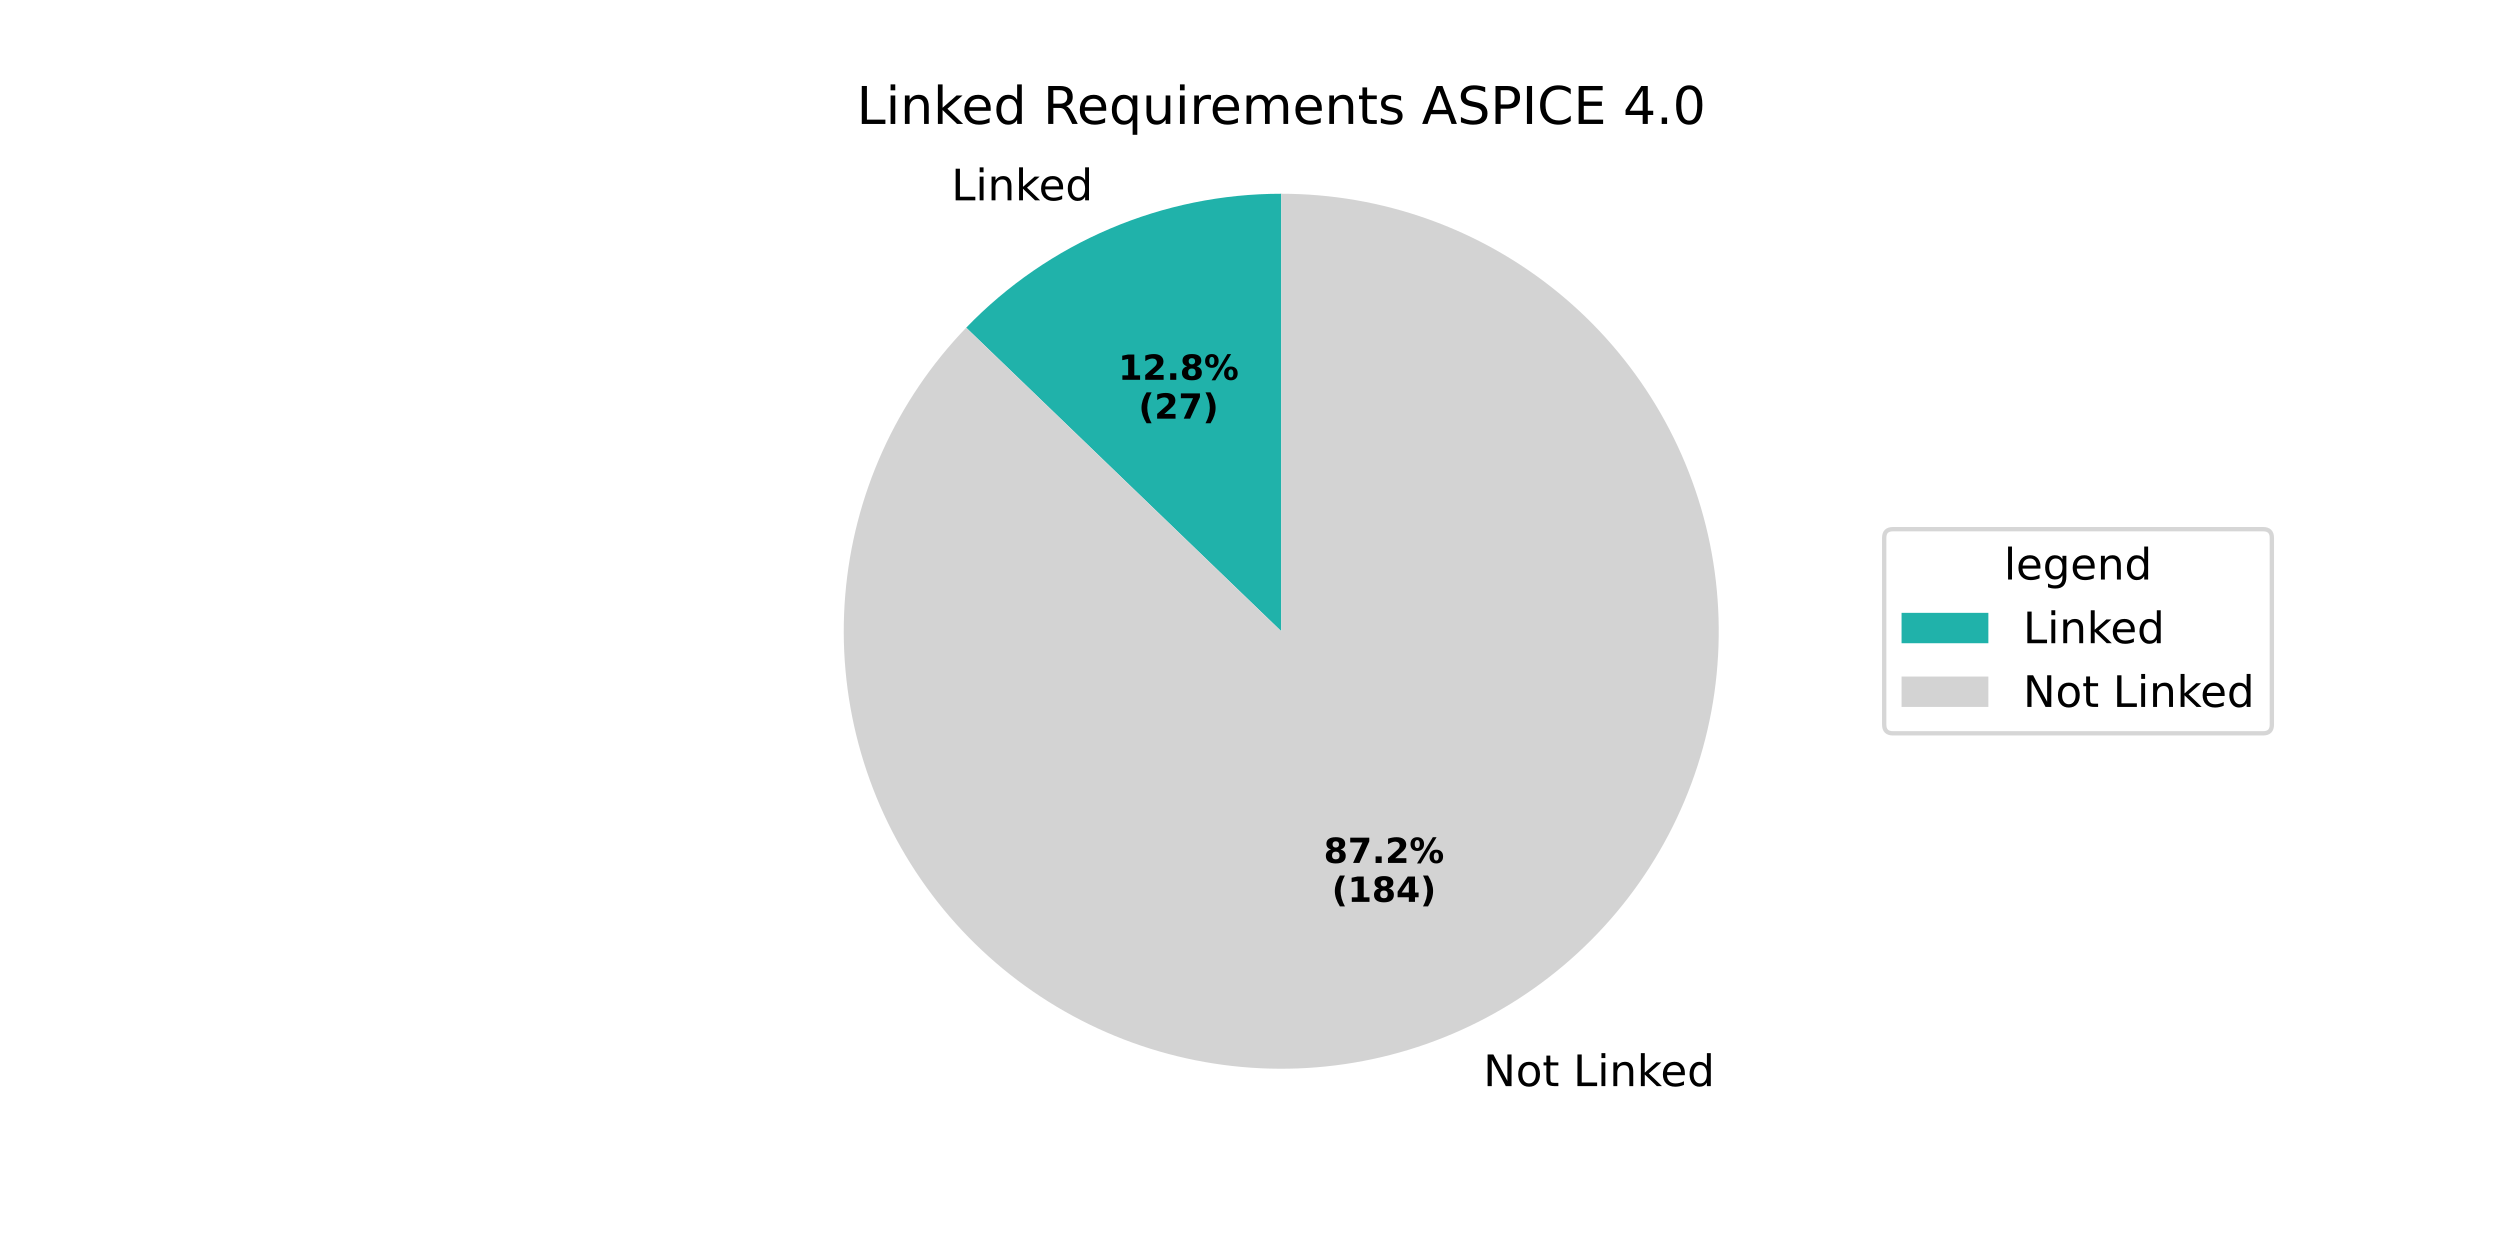
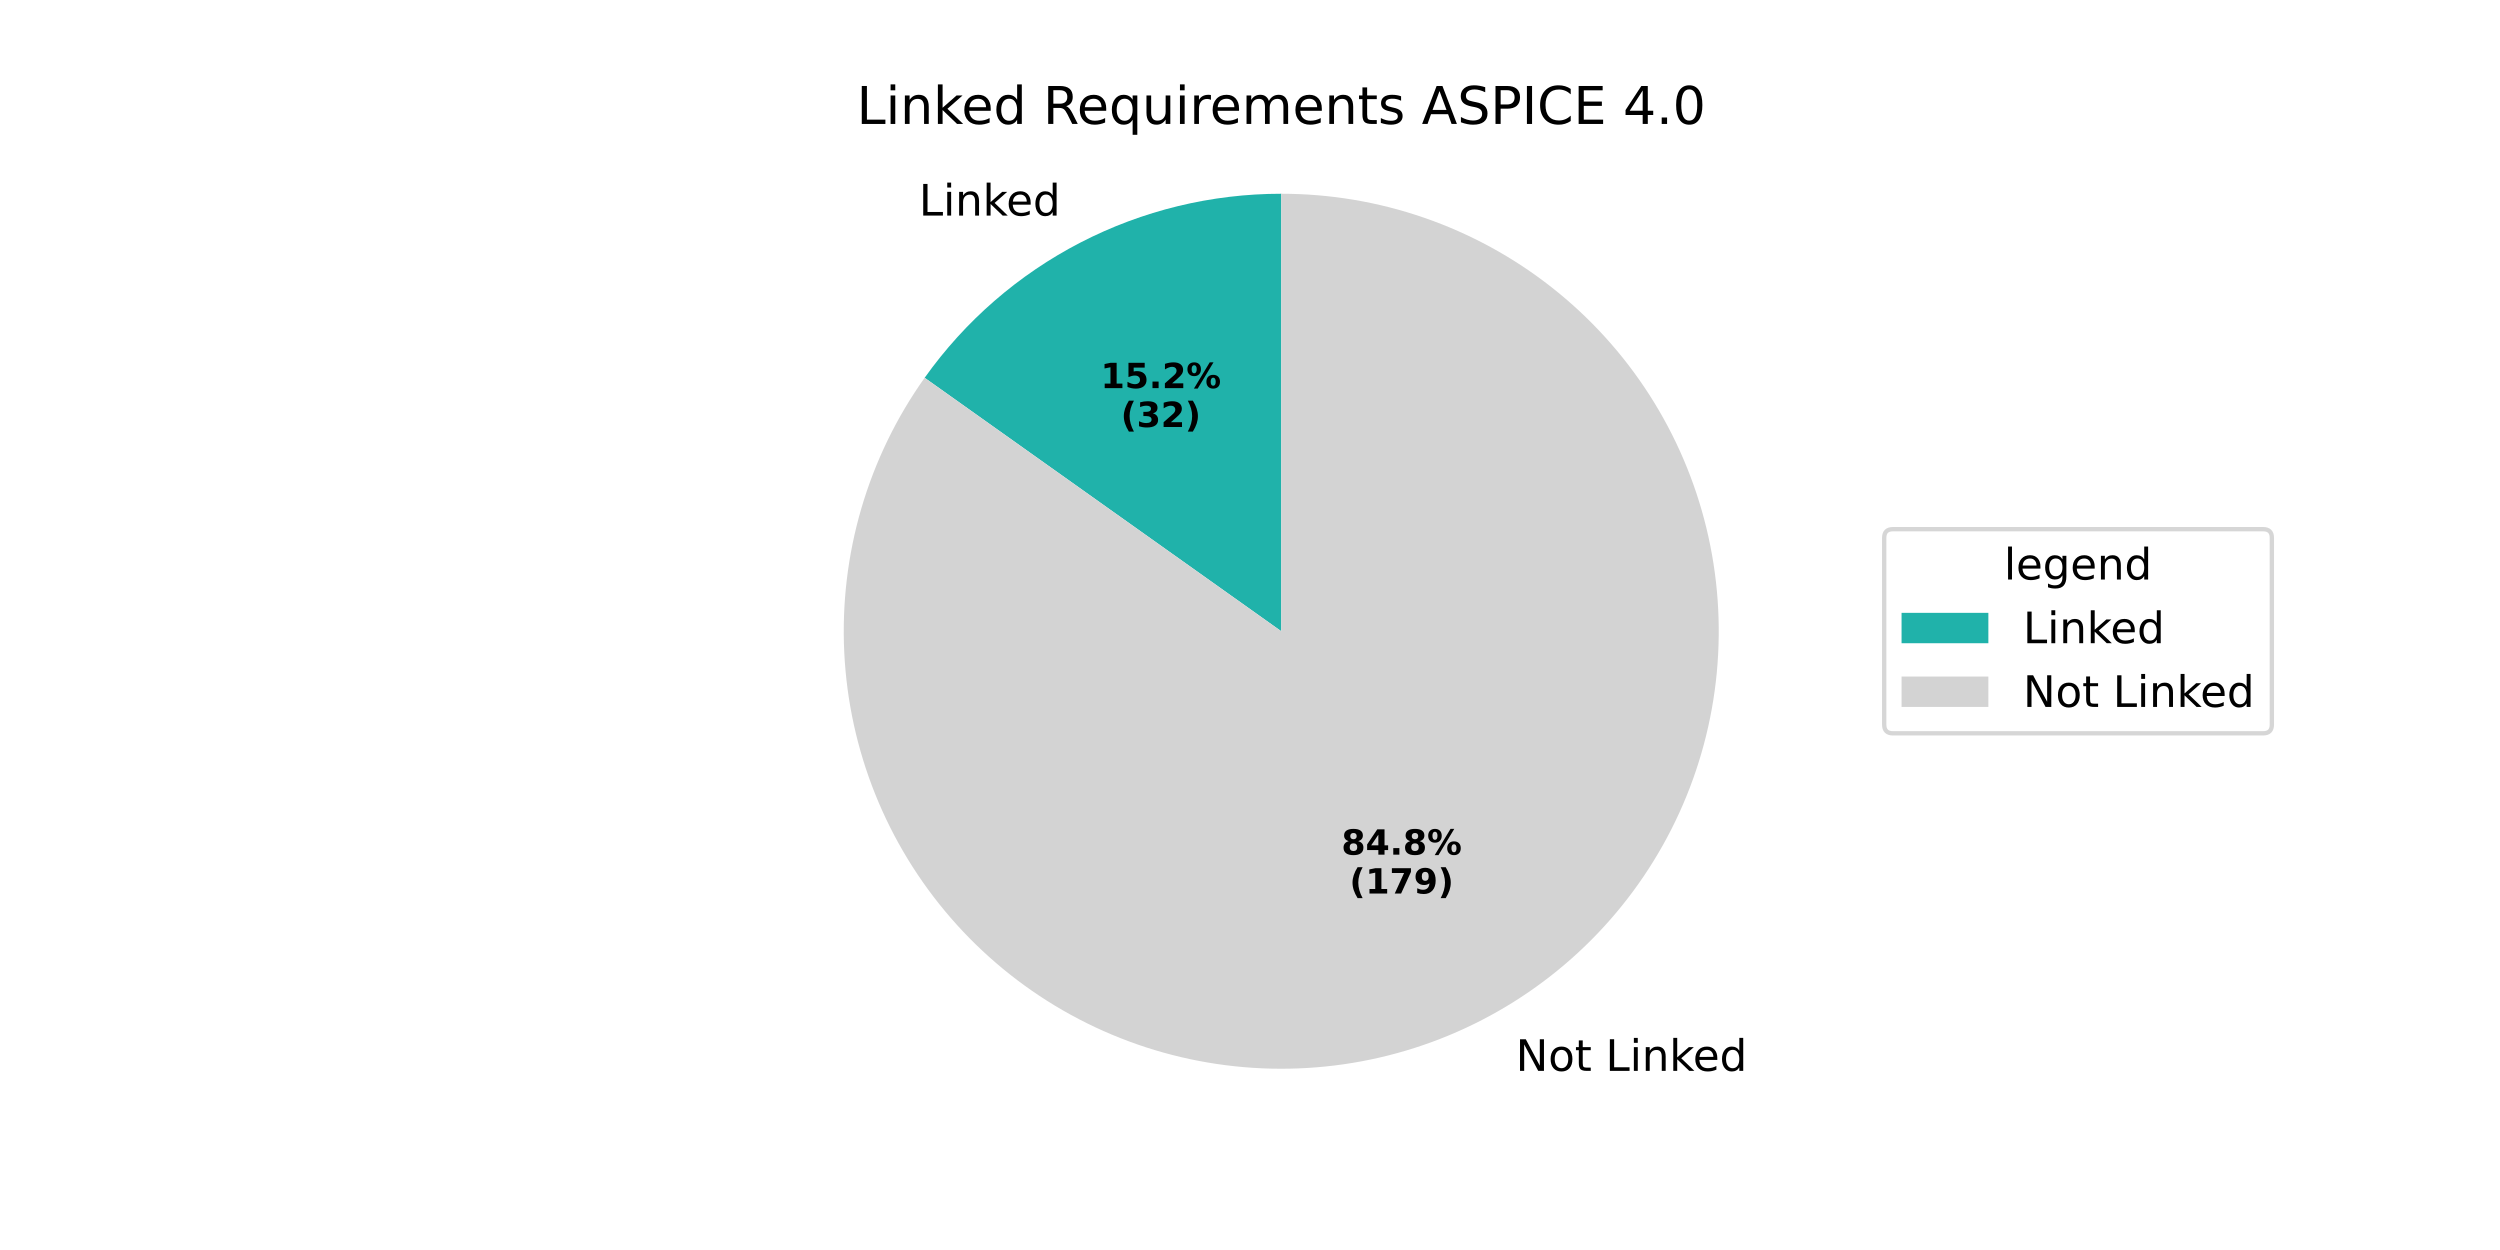
<svg xmlns="http://www.w3.org/2000/svg" xmlns:xlink="http://www.w3.org/1999/xlink" width="576pt" height="288pt" viewBox="0 0 576 288" version="1.1">
  <defs>
    <style type="text/css">*{stroke-linejoin: round; stroke-linecap: butt}</style>
  </defs>
  <g id="figure_1">
    <g id="patch_1">
      <path d="M 0 288  L 576 288  L 576 0  L 0 0  z " style="fill: #ffffff" />
    </g>
    <g id="axes_1">
      <g id="patch_2">
-         <path d="M 295.2 44.64  C 281.647 44.64 268.233 47.373 255.761 52.676  C 243.288 57.979 232.013 65.743 222.61 75.502  L 295.2 145.44  z " style="fill: #20b2aa" />
+         <path d="M 295.2 44.64  C 279.116 44.64 263.263 48.49 248.97 55.866  C 234.678 63.243 222.356 73.934 213.038 87.044  L 295.2 145.44  z " style="fill: #20b2aa" />
      </g>
      <g id="patch_3">
-         <path d="M 222.61 75.502  C 214.607 83.809 208.089 93.427 203.34 103.939  C 198.591 114.45 195.681 125.699 194.738 137.195  C 193.794 148.69 194.831 160.263 197.802 171.408  C 200.774 182.553 205.636 193.106 212.178 202.606  C 218.719 212.106 226.843 220.413 236.194 227.165  C 245.546 233.917 255.987 239.014 267.063 242.233  C 278.139 245.453 289.686 246.748 301.2 246.061  C 312.714 245.375 324.025 242.717 334.639 238.204  C 345.254 233.691 355.016 227.39 363.499 219.574  C 371.982 211.759 379.061 202.545 384.427 192.335  C 389.793 182.125 393.367 171.069 394.993 159.65  C 396.619 148.231 396.273 136.617 393.971 125.315  C 391.668 114.013 387.442 103.19 381.478 93.317  C 375.513 83.445 367.899 74.669 358.965 67.372  C 350.032 60.075 339.913 54.366 329.048 50.493  C 318.184 46.62 306.734 44.64 295.2 44.64  L 295.2 145.44  z " style="fill: #d3d3d3" />
+         <path d="M 213.038 87.044  C 206.538 96.189 201.611 106.356 198.459 117.123  C 195.307 127.891 193.975 139.109 194.518 150.316  C 195.061 161.522 197.471 172.559 201.648 182.972  C 205.825 193.385 211.712 203.027 219.065 211.502  C 226.418 219.976 235.134 227.163 244.854 232.767  C 254.574 238.37 265.161 242.312 276.179 244.429  C 287.197 246.546 298.492 246.809 309.596 245.207  C 320.7 243.604 331.46 240.159 341.43 235.014  C 351.4 229.868 360.441 223.094 368.18 214.971  C 375.919 206.848 382.248 197.49 386.905 187.283  C 391.562 177.076 394.483 166.162 395.546 154.993  C 396.61 143.824 395.801 132.556 393.153 121.653  C 390.506 110.751 386.056 100.366 379.989 90.929  C 373.922 81.492 366.321 73.133 357.501 66.199  C 348.682 59.264 338.766 53.851 328.163 50.182  C 317.561 46.513 306.419 44.64 295.2 44.64  L 295.2 145.44  z " style="fill: #d3d3d3" />
      </g>
      <g id="matplotlib.axis_1" />
      <g id="matplotlib.axis_2" />
      <g id="text_1">
-         <g transform="translate(219.1994 46.1589) scale(0.1 -0.1)">
+         <g transform="translate(211.7302 49.66824) scale(0.1 -0.1)">
          <defs>
            <path id="DejaVuSans-4c" d="M 628 4666  L 1259 4666  L 1259 531  L 3531 531  L 3531 0  L 628 0  L 628 4666  z " transform="scale(0.015625)" />
            <path id="DejaVuSans-69" d="M 603 3500  L 1178 3500  L 1178 0  L 603 0  L 603 3500  z M 603 4863  L 1178 4863  L 1178 4134  L 603 4134  L 603 4863  z " transform="scale(0.015625)" />
            <path id="DejaVuSans-6e" d="M 3513 2113  L 3513 0  L 2938 0  L 2938 2094  Q 2938 2591 2744 2837  Q 2550 3084 2163 3084  Q 1697 3084 1428 2787  Q 1159 2491 1159 1978  L 1159 0  L 581 0  L 581 3500  L 1159 3500  L 1159 2956  Q 1366 3272 1645 3428  Q 1925 3584 2291 3584  Q 2894 3584 3203 3211  Q 3513 2838 3513 2113  z " transform="scale(0.015625)" />
            <path id="DejaVuSans-6b" d="M 581 4863  L 1159 4863  L 1159 1991  L 2875 3500  L 3609 3500  L 1753 1863  L 3688 0  L 2938 0  L 1159 1709  L 1159 0  L 581 0  L 581 4863  z " transform="scale(0.015625)" />
            <path id="DejaVuSans-65" d="M 3597 1894  L 3597 1613  L 953 1613  Q 991 1019 1311 708  Q 1631 397 2203 397  Q 2534 397 2845 478  Q 3156 559 3463 722  L 3463 178  Q 3153 47 2828 -22  Q 2503 -91 2169 -91  Q 1331 -91 842 396  Q 353 884 353 1716  Q 353 2575 817 3079  Q 1281 3584 2069 3584  Q 2775 3584 3186 3129  Q 3597 2675 3597 1894  z M 3022 2063  Q 3016 2534 2758 2815  Q 2500 3097 2075 3097  Q 1594 3097 1305 2825  Q 1016 2553 972 2059  L 3022 2063  z " transform="scale(0.015625)" />
            <path id="DejaVuSans-64" d="M 2906 2969  L 2906 4863  L 3481 4863  L 3481 0  L 2906 0  L 2906 525  Q 2725 213 2448 61  Q 2172 -91 1784 -91  Q 1150 -91 751 415  Q 353 922 353 1747  Q 353 2572 751 3078  Q 1150 3584 1784 3584  Q 2172 3584 2448 3432  Q 2725 3281 2906 2969  z M 947 1747  Q 947 1113 1208 752  Q 1469 391 1925 391  Q 2381 391 2643 752  Q 2906 1113 2906 1747  Q 2906 2381 2643 2742  Q 2381 3103 1925 3103  Q 1469 3103 1208 2742  Q 947 2381 947 1747  z " transform="scale(0.015625)" />
          </defs>
          <use xlink:href="#DejaVuSans-4c" />
          <use xlink:href="#DejaVuSans-69" transform="translate(55.71289 0)" />
          <use xlink:href="#DejaVuSans-6e" transform="translate(83.49609 0)" />
          <use xlink:href="#DejaVuSans-6b" transform="translate(146.875 0)" />
          <use xlink:href="#DejaVuSans-65" transform="translate(201.1602 0)" />
          <use xlink:href="#DejaVuSans-64" transform="translate(262.6836 0)" />
        </g>
      </g>
      <g id="text_2">
-         <g transform="translate(257.6595 87.50994) scale(0.08 -0.08)">
+         <g transform="translate(253.5853 89.42412) scale(0.08 -0.08)">
          <defs>
            <path id="DejaVuSans-Bold-31" d="M 750 831  L 1813 831  L 1813 3847  L 722 3622  L 722 4441  L 1806 4666  L 2950 4666  L 2950 831  L 4013 831  L 4013 0  L 750 0  L 750 831  z " transform="scale(0.015625)" />
+             <path id="DejaVuSans-Bold-35" d="M 678 4666  L 3669 4666  L 3669 3781  L 1638 3781  L 1638 3059  Q 1775 3097 1914 3117  Q 2053 3138 2203 3138  Q 3056 3138 3531 2711  Q 4006 2284 4006 1522  Q 4006 766 3489 337  Q 2972 -91 2053 -91  Q 1656 -91 1267 -14  Q 878 63 494 219  L 494 1166  Q 875 947 1217 837  Q 1559 728 1863 728  Q 2300 728 2551 942  Q 2803 1156 2803 1522  Q 2803 1891 2551 2103  Q 2300 2316 1863 2316  Q 1603 2316 1309 2248  Q 1016 2181 678 2041  L 678 4666  z " transform="scale(0.015625)" />
+             <path id="DejaVuSans-Bold-2e" d="M 653 1209  L 1778 1209  L 1778 0  L 653 0  L 653 1209  z " transform="scale(0.015625)" />
            <path id="DejaVuSans-Bold-32" d="M 1844 884  L 3897 884  L 3897 0  L 506 0  L 506 884  L 2209 2388  Q 2438 2594 2547 2791  Q 2656 2988 2656 3200  Q 2656 3528 2436 3728  Q 2216 3928 1850 3928  Q 1569 3928 1234 3808  Q 900 3688 519 3450  L 519 4475  Q 925 4609 1322 4679  Q 1719 4750 2100 4750  Q 2938 4750 3402 4381  Q 3866 4013 3866 3353  Q 3866 2972 3669 2642  Q 3472 2313 2841 1759  L 1844 884  z " transform="scale(0.015625)" />
-             <path id="DejaVuSans-Bold-2e" d="M 653 1209  L 1778 1209  L 1778 0  L 653 0  L 653 1209  z " transform="scale(0.015625)" />
-             <path id="DejaVuSans-Bold-38" d="M 2228 2088  Q 1891 2088 1709 1903  Q 1528 1719 1528 1375  Q 1528 1031 1709 848  Q 1891 666 2228 666  Q 2563 666 2741 848  Q 2919 1031 2919 1375  Q 2919 1722 2741 1905  Q 2563 2088 2228 2088  z M 1350 2484  Q 925 2613 709 2878  Q 494 3144 494 3541  Q 494 4131 934 4440  Q 1375 4750 2228 4750  Q 3075 4750 3515 4442  Q 3956 4134 3956 3541  Q 3956 3144 3739 2878  Q 3522 2613 3097 2484  Q 3572 2353 3814 2058  Q 4056 1763 4056 1313  Q 4056 619 3595 264  Q 3134 -91 2228 -91  Q 1319 -91 855 264  Q 391 619 391 1313  Q 391 1763 633 2058  Q 875 2353 1350 2484  z M 1631 3419  Q 1631 3141 1786 2991  Q 1941 2841 2228 2841  Q 2509 2841 2662 2991  Q 2816 3141 2816 3419  Q 2816 3697 2662 3845  Q 2509 3994 2228 3994  Q 1941 3994 1786 3844  Q 1631 3694 1631 3419  z " transform="scale(0.015625)" />
            <path id="DejaVuSans-Bold-25" d="M 4959 1925  Q 4738 1925 4616 1733  Q 4494 1541 4494 1184  Q 4494 825 4614 633  Q 4734 441 4959 441  Q 5184 441 5303 633  Q 5422 825 5422 1184  Q 5422 1541 5301 1733  Q 5181 1925 4959 1925  z M 4959 2450  Q 5541 2450 5875 2112  Q 6209 1775 6209 1184  Q 6209 594 5875 251  Q 5541 -91 4959 -91  Q 4378 -91 4042 251  Q 3706 594 3706 1184  Q 3706 1772 4042 2111  Q 4378 2450 4959 2450  z M 2094 -91  L 1403 -91  L 4319 4750  L 5013 4750  L 2094 -91  z M 1453 4750  Q 2034 4750 2367 4411  Q 2700 4072 2700 3481  Q 2700 2891 2367 2550  Q 2034 2209 1453 2209  Q 872 2209 539 2550  Q 206 2891 206 3481  Q 206 4072 539 4411  Q 872 4750 1453 4750  z M 1453 4225  Q 1228 4225 1106 4031  Q 984 3838 984 3481  Q 984 3122 1106 2926  Q 1228 2731 1453 2731  Q 1678 2731 1798 2926  Q 1919 3122 1919 3481  Q 1919 3838 1797 4031  Q 1675 4225 1453 4225  z " transform="scale(0.015625)" />
          </defs>
          <use xlink:href="#DejaVuSans-Bold-31" />
-           <use xlink:href="#DejaVuSans-Bold-32" transform="translate(69.58008 0)" />
+           <use xlink:href="#DejaVuSans-Bold-35" transform="translate(69.58008 0)" />
          <use xlink:href="#DejaVuSans-Bold-2e" transform="translate(139.1602 0)" />
-           <use xlink:href="#DejaVuSans-Bold-38" transform="translate(177.1484 0)" />
+           <use xlink:href="#DejaVuSans-Bold-32" transform="translate(177.1484 0)" />
          <use xlink:href="#DejaVuSans-Bold-25" transform="translate(246.7285 0)" />
        </g>
-         <g transform="translate(262.3138 96.46819) scale(0.08 -0.08)">
+         <g transform="translate(258.2397 98.38237) scale(0.08 -0.08)">
          <defs>
            <path id="DejaVuSans-Bold-28" d="M 2413 -844  L 1484 -844  Q 1006 -72 778 623  Q 550 1319 550 2003  Q 550 2688 779 3389  Q 1009 4091 1484 4856  L 2413 4856  Q 2013 4116 1813 3408  Q 1613 2700 1613 2009  Q 1613 1319 1811 609  Q 2009 -100 2413 -844  z " transform="scale(0.015625)" />
-             <path id="DejaVuSans-Bold-37" d="M 428 4666  L 3944 4666  L 3944 3988  L 2125 0  L 953 0  L 2675 3781  L 428 3781  L 428 4666  z " transform="scale(0.015625)" />
+             <path id="DejaVuSans-Bold-33" d="M 2981 2516  Q 3453 2394 3698 2092  Q 3944 1791 3944 1325  Q 3944 631 3412 270  Q 2881 -91 1863 -91  Q 1503 -91 1142 -33  Q 781 25 428 141  L 428 1069  Q 766 900 1098 814  Q 1431 728 1753 728  Q 2231 728 2486 893  Q 2741 1059 2741 1369  Q 2741 1688 2480 1852  Q 2219 2016 1709 2016  L 1228 2016  L 1228 2791  L 1734 2791  Q 2188 2791 2409 2933  Q 2631 3075 2631 3366  Q 2631 3634 2415 3781  Q 2200 3928 1806 3928  Q 1516 3928 1219 3862  Q 922 3797 628 3669  L 628 4550  Q 984 4650 1334 4700  Q 1684 4750 2022 4750  Q 2931 4750 3382 4451  Q 3834 4153 3834 3553  Q 3834 3144 3618 2883  Q 3403 2622 2981 2516  z " transform="scale(0.015625)" />
            <path id="DejaVuSans-Bold-29" d="M 513 -844  Q 913 -100 1113 609  Q 1313 1319 1313 2009  Q 1313 2700 1113 3408  Q 913 4116 513 4856  L 1441 4856  Q 1916 4091 2145 3389  Q 2375 2688 2375 2003  Q 2375 1319 2147 623  Q 1919 -72 1441 -844  L 513 -844  z " transform="scale(0.015625)" />
          </defs>
          <use xlink:href="#DejaVuSans-Bold-28" />
-           <use xlink:href="#DejaVuSans-Bold-32" transform="translate(45.70312 0)" />
-           <use xlink:href="#DejaVuSans-Bold-37" transform="translate(115.2832 0)" />
+           <use xlink:href="#DejaVuSans-Bold-33" transform="translate(45.70312 0)" />
+           <use xlink:href="#DejaVuSans-Bold-32" transform="translate(115.2832 0)" />
          <use xlink:href="#DejaVuSans-Bold-29" transform="translate(184.8633 0)" />
        </g>
      </g>
      <g id="text_3">
-         <g transform="translate(338.5834 250.2398) scale(0.1 -0.1)">
+         <g transform="translate(346.0527 246.7305) scale(0.1 -0.1)">
          <defs>
            <path id="DejaVuSans-20" transform="scale(0.015625)" />
            <path id="DejaVuSans-4e" d="M 628 4666  L 1478 4666  L 3547 763  L 3547 4666  L 4159 4666  L 4159 0  L 3309 0  L 1241 3903  L 1241 0  L 628 0  L 628 4666  z " transform="scale(0.015625)" />
            <path id="DejaVuSans-6f" d="M 1959 3097  Q 1497 3097 1228 2736  Q 959 2375 959 1747  Q 959 1119 1226 758  Q 1494 397 1959 397  Q 2419 397 2687 759  Q 2956 1122 2956 1747  Q 2956 2369 2687 2733  Q 2419 3097 1959 3097  z M 1959 3584  Q 2709 3584 3137 3096  Q 3566 2609 3566 1747  Q 3566 888 3137 398  Q 2709 -91 1959 -91  Q 1206 -91 779 398  Q 353 888 353 1747  Q 353 2609 779 3096  Q 1206 3584 1959 3584  z " transform="scale(0.015625)" />
            <path id="DejaVuSans-74" d="M 1172 4494  L 1172 3500  L 2356 3500  L 2356 3053  L 1172 3053  L 1172 1153  Q 1172 725 1289 603  Q 1406 481 1766 481  L 2356 481  L 2356 0  L 1766 0  Q 1100 0 847 248  Q 594 497 594 1153  L 594 3053  L 172 3053  L 172 3500  L 594 3500  L 594 4494  L 1172 4494  z " transform="scale(0.015625)" />
          </defs>
          <use xlink:href="#DejaVuSans-20" />
          <use xlink:href="#DejaVuSans-4e" transform="translate(31.78711 0)" />
          <use xlink:href="#DejaVuSans-6f" transform="translate(106.5918 0)" />
          <use xlink:href="#DejaVuSans-74" transform="translate(167.7734 0)" />
          <use xlink:href="#DejaVuSans-20" transform="translate(206.9824 0)" />
          <use xlink:href="#DejaVuSans-4c" transform="translate(238.7695 0)" />
          <use xlink:href="#DejaVuSans-69" transform="translate(294.4824 0)" />
          <use xlink:href="#DejaVuSans-6e" transform="translate(322.2656 0)" />
          <use xlink:href="#DejaVuSans-6b" transform="translate(385.6445 0)" />
          <use xlink:href="#DejaVuSans-65" transform="translate(439.9297 0)" />
          <use xlink:href="#DejaVuSans-64" transform="translate(501.4531 0)" />
        </g>
      </g>
      <g id="text_4">
-         <g transform="translate(304.9868 198.8268) scale(0.08 -0.08)">
+         <g transform="translate(309.0609 196.9126) scale(0.08 -0.08)">
+           <defs>
+             <path id="DejaVuSans-Bold-38" d="M 2228 2088  Q 1891 2088 1709 1903  Q 1528 1719 1528 1375  Q 1528 1031 1709 848  Q 1891 666 2228 666  Q 2563 666 2741 848  Q 2919 1031 2919 1375  Q 2919 1722 2741 1905  Q 2563 2088 2228 2088  z M 1350 2484  Q 925 2613 709 2878  Q 494 3144 494 3541  Q 494 4131 934 4440  Q 1375 4750 2228 4750  Q 3075 4750 3515 4442  Q 3956 4134 3956 3541  Q 3956 3144 3739 2878  Q 3522 2613 3097 2484  Q 3572 2353 3814 2058  Q 4056 1763 4056 1313  Q 4056 619 3595 264  Q 3134 -91 2228 -91  Q 1319 -91 855 264  Q 391 619 391 1313  Q 391 1763 633 2058  Q 875 2353 1350 2484  z M 1631 3419  Q 1631 3141 1786 2991  Q 1941 2841 2228 2841  Q 2509 2841 2662 2991  Q 2816 3141 2816 3419  Q 2816 3697 2662 3845  Q 2509 3994 2228 3994  Q 1941 3994 1786 3844  Q 1631 3694 1631 3419  z " transform="scale(0.015625)" />
+             <path id="DejaVuSans-Bold-34" d="M 2356 3675  L 1038 1722  L 2356 1722  L 2356 3675  z M 2156 4666  L 3494 4666  L 3494 1722  L 4159 1722  L 4159 850  L 3494 850  L 3494 0  L 2356 0  L 2356 850  L 288 850  L 288 1881  L 2156 4666  z " transform="scale(0.015625)" />
+           </defs>
          <use xlink:href="#DejaVuSans-Bold-38" />
-           <use xlink:href="#DejaVuSans-Bold-37" transform="translate(69.58008 0)" />
+           <use xlink:href="#DejaVuSans-Bold-34" transform="translate(69.58008 0)" />
          <use xlink:href="#DejaVuSans-Bold-2e" transform="translate(139.1602 0)" />
-           <use xlink:href="#DejaVuSans-Bold-32" transform="translate(177.1484 0)" />
+           <use xlink:href="#DejaVuSans-Bold-38" transform="translate(177.1484 0)" />
          <use xlink:href="#DejaVuSans-Bold-25" transform="translate(246.7285 0)" />
        </g>
-         <g transform="translate(306.8581 207.7851) scale(0.08 -0.08)">
-           <defs>
-             <path id="DejaVuSans-Bold-34" d="M 2356 3675  L 1038 1722  L 2356 1722  L 2356 3675  z M 2156 4666  L 3494 4666  L 3494 1722  L 4159 1722  L 4159 850  L 3494 850  L 3494 0  L 2356 0  L 2356 850  L 288 850  L 288 1881  L 2156 4666  z " transform="scale(0.015625)" />
+         <g transform="translate(310.9322 205.8709) scale(0.08 -0.08)">
+           <defs>
+             <path id="DejaVuSans-Bold-37" d="M 428 4666  L 3944 4666  L 3944 3988  L 2125 0  L 953 0  L 2675 3781  L 428 3781  L 428 4666  z " transform="scale(0.015625)" />
+             <path id="DejaVuSans-Bold-39" d="M 641 103  L 641 966  Q 928 831 1190 764  Q 1453 697 1709 697  Q 2247 697 2547 995  Q 2847 1294 2900 1881  Q 2688 1725 2447 1647  Q 2206 1569 1925 1569  Q 1209 1569 770 1986  Q 331 2403 331 3084  Q 331 3838 820 4291  Q 1309 4744 2131 4744  Q 3044 4744 3544 4128  Q 4044 3513 4044 2388  Q 4044 1231 3459 570  Q 2875 -91 1856 -91  Q 1528 -91 1228 -42  Q 928 6 641 103  z M 2125 2350  Q 2441 2350 2600 2554  Q 2759 2759 2759 3169  Q 2759 3575 2600 3781  Q 2441 3988 2125 3988  Q 1809 3988 1650 3781  Q 1491 3575 1491 3169  Q 1491 2759 1650 2554  Q 1809 2350 2125 2350  z " transform="scale(0.015625)" />
          </defs>
          <use xlink:href="#DejaVuSans-Bold-28" />
          <use xlink:href="#DejaVuSans-Bold-31" transform="translate(45.70312 0)" />
-           <use xlink:href="#DejaVuSans-Bold-38" transform="translate(115.2832 0)" />
-           <use xlink:href="#DejaVuSans-Bold-34" transform="translate(184.8633 0)" />
+           <use xlink:href="#DejaVuSans-Bold-37" transform="translate(115.2832 0)" />
+           <use xlink:href="#DejaVuSans-Bold-39" transform="translate(184.8633 0)" />
          <use xlink:href="#DejaVuSans-Bold-29" transform="translate(254.4434 0)" />
        </g>
      </g>
      <g id="text_5">
        <g transform="translate(197.3756 28.56) scale(0.12 -0.12)">
          <defs>
            <path id="DejaVuSans-52" d="M 2841 2188  Q 3044 2119 3236 1894  Q 3428 1669 3622 1275  L 4263 0  L 3584 0  L 2988 1197  Q 2756 1666 2539 1819  Q 2322 1972 1947 1972  L 1259 1972  L 1259 0  L 628 0  L 628 4666  L 2053 4666  Q 2853 4666 3247 4331  Q 3641 3997 3641 3322  Q 3641 2881 3436 2590  Q 3231 2300 2841 2188  z M 1259 4147  L 1259 2491  L 2053 2491  Q 2509 2491 2742 2702  Q 2975 2913 2975 3322  Q 2975 3731 2742 3939  Q 2509 4147 2053 4147  L 1259 4147  z " transform="scale(0.015625)" />
            <path id="DejaVuSans-71" d="M 947 1747  Q 947 1113 1208 752  Q 1469 391 1925 391  Q 2381 391 2643 752  Q 2906 1113 2906 1747  Q 2906 2381 2643 2742  Q 2381 3103 1925 3103  Q 1469 3103 1208 2742  Q 947 2381 947 1747  z M 2906 525  Q 2725 213 2448 61  Q 2172 -91 1784 -91  Q 1150 -91 751 415  Q 353 922 353 1747  Q 353 2572 751 3078  Q 1150 3584 1784 3584  Q 2172 3584 2448 3432  Q 2725 3281 2906 2969  L 2906 3500  L 3481 3500  L 3481 -1331  L 2906 -1331  L 2906 525  z " transform="scale(0.015625)" />
            <path id="DejaVuSans-75" d="M 544 1381  L 544 3500  L 1119 3500  L 1119 1403  Q 1119 906 1312 657  Q 1506 409 1894 409  Q 2359 409 2629 706  Q 2900 1003 2900 1516  L 2900 3500  L 3475 3500  L 3475 0  L 2900 0  L 2900 538  Q 2691 219 2414 64  Q 2138 -91 1772 -91  Q 1169 -91 856 284  Q 544 659 544 1381  z M 1991 3584  L 1991 3584  z " transform="scale(0.015625)" />
            <path id="DejaVuSans-72" d="M 2631 2963  Q 2534 3019 2420 3045  Q 2306 3072 2169 3072  Q 1681 3072 1420 2755  Q 1159 2438 1159 1844  L 1159 0  L 581 0  L 581 3500  L 1159 3500  L 1159 2956  Q 1341 3275 1631 3429  Q 1922 3584 2338 3584  Q 2397 3584 2469 3576  Q 2541 3569 2628 3553  L 2631 2963  z " transform="scale(0.015625)" />
            <path id="DejaVuSans-6d" d="M 3328 2828  Q 3544 3216 3844 3400  Q 4144 3584 4550 3584  Q 5097 3584 5394 3201  Q 5691 2819 5691 2113  L 5691 0  L 5113 0  L 5113 2094  Q 5113 2597 4934 2840  Q 4756 3084 4391 3084  Q 3944 3084 3684 2787  Q 3425 2491 3425 1978  L 3425 0  L 2847 0  L 2847 2094  Q 2847 2600 2669 2842  Q 2491 3084 2119 3084  Q 1678 3084 1418 2786  Q 1159 2488 1159 1978  L 1159 0  L 581 0  L 581 3500  L 1159 3500  L 1159 2956  Q 1356 3278 1631 3431  Q 1906 3584 2284 3584  Q 2666 3584 2933 3390  Q 3200 3197 3328 2828  z " transform="scale(0.015625)" />
            <path id="DejaVuSans-73" d="M 2834 3397  L 2834 2853  Q 2591 2978 2328 3040  Q 2066 3103 1784 3103  Q 1356 3103 1142 2972  Q 928 2841 928 2578  Q 928 2378 1081 2264  Q 1234 2150 1697 2047  L 1894 2003  Q 2506 1872 2764 1633  Q 3022 1394 3022 966  Q 3022 478 2636 193  Q 2250 -91 1575 -91  Q 1294 -91 989 -36  Q 684 19 347 128  L 347 722  Q 666 556 975 473  Q 1284 391 1588 391  Q 1994 391 2212 530  Q 2431 669 2431 922  Q 2431 1156 2273 1281  Q 2116 1406 1581 1522  L 1381 1569  Q 847 1681 609 1914  Q 372 2147 372 2553  Q 372 3047 722 3315  Q 1072 3584 1716 3584  Q 2034 3584 2315 3537  Q 2597 3491 2834 3397  z " transform="scale(0.015625)" />
            <path id="DejaVuSans-41" d="M 2188 4044  L 1331 1722  L 3047 1722  L 2188 4044  z M 1831 4666  L 2547 4666  L 4325 0  L 3669 0  L 3244 1197  L 1141 1197  L 716 0  L 50 0  L 1831 4666  z " transform="scale(0.015625)" />
            <path id="DejaVuSans-53" d="M 3425 4513  L 3425 3897  Q 3066 4069 2747 4153  Q 2428 4238 2131 4238  Q 1616 4238 1336 4038  Q 1056 3838 1056 3469  Q 1056 3159 1242 3001  Q 1428 2844 1947 2747  L 2328 2669  Q 3034 2534 3370 2195  Q 3706 1856 3706 1288  Q 3706 609 3251 259  Q 2797 -91 1919 -91  Q 1588 -91 1214 -16  Q 841 59 441 206  L 441 856  Q 825 641 1194 531  Q 1563 422 1919 422  Q 2459 422 2753 634  Q 3047 847 3047 1241  Q 3047 1584 2836 1778  Q 2625 1972 2144 2069  L 1759 2144  Q 1053 2284 737 2584  Q 422 2884 422 3419  Q 422 4038 858 4394  Q 1294 4750 2059 4750  Q 2388 4750 2728 4690  Q 3069 4631 3425 4513  z " transform="scale(0.015625)" />
            <path id="DejaVuSans-50" d="M 1259 4147  L 1259 2394  L 2053 2394  Q 2494 2394 2734 2622  Q 2975 2850 2975 3272  Q 2975 3691 2734 3919  Q 2494 4147 2053 4147  L 1259 4147  z M 628 4666  L 2053 4666  Q 2838 4666 3239 4311  Q 3641 3956 3641 3272  Q 3641 2581 3239 2228  Q 2838 1875 2053 1875  L 1259 1875  L 1259 0  L 628 0  L 628 4666  z " transform="scale(0.015625)" />
            <path id="DejaVuSans-49" d="M 628 4666  L 1259 4666  L 1259 0  L 628 0  L 628 4666  z " transform="scale(0.015625)" />
            <path id="DejaVuSans-43" d="M 4122 4306  L 4122 3641  Q 3803 3938 3442 4084  Q 3081 4231 2675 4231  Q 1875 4231 1450 3742  Q 1025 3253 1025 2328  Q 1025 1406 1450 917  Q 1875 428 2675 428  Q 3081 428 3442 575  Q 3803 722 4122 1019  L 4122 359  Q 3791 134 3420 21  Q 3050 -91 2638 -91  Q 1578 -91 968 557  Q 359 1206 359 2328  Q 359 3453 968 4101  Q 1578 4750 2638 4750  Q 3056 4750 3426 4639  Q 3797 4528 4122 4306  z " transform="scale(0.015625)" />
            <path id="DejaVuSans-45" d="M 628 4666  L 3578 4666  L 3578 4134  L 1259 4134  L 1259 2753  L 3481 2753  L 3481 2222  L 1259 2222  L 1259 531  L 3634 531  L 3634 0  L 628 0  L 628 4666  z " transform="scale(0.015625)" />
            <path id="DejaVuSans-34" d="M 2419 4116  L 825 1625  L 2419 1625  L 2419 4116  z M 2253 4666  L 3047 4666  L 3047 1625  L 3713 1625  L 3713 1100  L 3047 1100  L 3047 0  L 2419 0  L 2419 1100  L 313 1100  L 313 1709  L 2253 4666  z " transform="scale(0.015625)" />
            <path id="DejaVuSans-2e" d="M 684 794  L 1344 794  L 1344 0  L 684 0  L 684 794  z " transform="scale(0.015625)" />
            <path id="DejaVuSans-30" d="M 2034 4250  Q 1547 4250 1301 3770  Q 1056 3291 1056 2328  Q 1056 1369 1301 889  Q 1547 409 2034 409  Q 2525 409 2770 889  Q 3016 1369 3016 2328  Q 3016 3291 2770 3770  Q 2525 4250 2034 4250  z M 2034 4750  Q 2819 4750 3233 4129  Q 3647 3509 3647 2328  Q 3647 1150 3233 529  Q 2819 -91 2034 -91  Q 1250 -91 836 529  Q 422 1150 422 2328  Q 422 3509 836 4129  Q 1250 4750 2034 4750  z " transform="scale(0.015625)" />
          </defs>
          <use xlink:href="#DejaVuSans-4c" />
          <use xlink:href="#DejaVuSans-69" transform="translate(55.71289 0)" />
          <use xlink:href="#DejaVuSans-6e" transform="translate(83.49609 0)" />
          <use xlink:href="#DejaVuSans-6b" transform="translate(146.875 0)" />
          <use xlink:href="#DejaVuSans-65" transform="translate(201.1602 0)" />
          <use xlink:href="#DejaVuSans-64" transform="translate(262.6836 0)" />
          <use xlink:href="#DejaVuSans-20" transform="translate(326.1602 0)" />
          <use xlink:href="#DejaVuSans-52" transform="translate(357.9473 0)" />
          <use xlink:href="#DejaVuSans-65" transform="translate(422.9297 0)" />
          <use xlink:href="#DejaVuSans-71" transform="translate(484.4531 0)" />
          <use xlink:href="#DejaVuSans-75" transform="translate(547.9297 0)" />
          <use xlink:href="#DejaVuSans-69" transform="translate(611.3086 0)" />
          <use xlink:href="#DejaVuSans-72" transform="translate(639.0918 0)" />
          <use xlink:href="#DejaVuSans-65" transform="translate(677.9551 0)" />
          <use xlink:href="#DejaVuSans-6d" transform="translate(739.4785 0)" />
          <use xlink:href="#DejaVuSans-65" transform="translate(836.8906 0)" />
          <use xlink:href="#DejaVuSans-6e" transform="translate(898.4141 0)" />
          <use xlink:href="#DejaVuSans-74" transform="translate(961.793 0)" />
          <use xlink:href="#DejaVuSans-73" transform="translate(1001.002 0)" />
          <use xlink:href="#DejaVuSans-20" transform="translate(1053.102 0)" />
          <use xlink:href="#DejaVuSans-41" transform="translate(1084.889 0)" />
          <use xlink:href="#DejaVuSans-53" transform="translate(1153.297 0)" />
          <use xlink:href="#DejaVuSans-50" transform="translate(1216.773 0)" />
          <use xlink:href="#DejaVuSans-49" transform="translate(1277.076 0)" />
          <use xlink:href="#DejaVuSans-43" transform="translate(1306.568 0)" />
          <use xlink:href="#DejaVuSans-45" transform="translate(1376.393 0)" />
          <use xlink:href="#DejaVuSans-20" transform="translate(1439.576 0)" />
          <use xlink:href="#DejaVuSans-34" transform="translate(1471.363 0)" />
          <use xlink:href="#DejaVuSans-2e" transform="translate(1534.986 0)" />
          <use xlink:href="#DejaVuSans-30" transform="translate(1566.773 0)" />
        </g>
      </g>
      <g id="legend_1">
        <g id="patch_4">
          <path d="M 436.12 168.957  L 521.436 168.957  Q 523.436 168.957 523.436 166.957  L 523.436 123.923  Q 523.436 121.923 521.436 121.923  L 436.12 121.923  Q 434.12 121.923 434.12 123.923  L 434.12 166.957  Q 434.12 168.957 436.12 168.957  z " style="fill: #ffffff; opacity: 0.8; stroke: #cccccc; stroke-linejoin: miter" />
        </g>
        <g id="text_6">
          <g transform="translate(461.7184 133.5213) scale(0.1 -0.1)">
            <defs>
              <path id="DejaVuSans-6c" d="M 603 4863  L 1178 4863  L 1178 0  L 603 0  L 603 4863  z " transform="scale(0.015625)" />
              <path id="DejaVuSans-67" d="M 2906 1791  Q 2906 2416 2648 2759  Q 2391 3103 1925 3103  Q 1463 3103 1205 2759  Q 947 2416 947 1791  Q 947 1169 1205 825  Q 1463 481 1925 481  Q 2391 481 2648 825  Q 2906 1169 2906 1791  z M 3481 434  Q 3481 -459 3084 -895  Q 2688 -1331 1869 -1331  Q 1566 -1331 1297 -1286  Q 1028 -1241 775 -1147  L 775 -588  Q 1028 -725 1275 -790  Q 1522 -856 1778 -856  Q 2344 -856 2625 -561  Q 2906 -266 2906 331  L 2906 616  Q 2728 306 2450 153  Q 2172 0 1784 0  Q 1141 0 747 490  Q 353 981 353 1791  Q 353 2603 747 3093  Q 1141 3584 1784 3584  Q 2172 3584 2450 3431  Q 2728 3278 2906 2969  L 2906 3500  L 3481 3500  L 3481 434  z " transform="scale(0.015625)" />
            </defs>
            <use xlink:href="#DejaVuSans-6c" />
            <use xlink:href="#DejaVuSans-65" transform="translate(27.7832 0)" />
            <use xlink:href="#DejaVuSans-67" transform="translate(89.30664 0)" />
            <use xlink:href="#DejaVuSans-65" transform="translate(152.7832 0)" />
            <use xlink:href="#DejaVuSans-6e" transform="translate(214.3066 0)" />
            <use xlink:href="#DejaVuSans-64" transform="translate(277.6855 0)" />
          </g>
        </g>
        <g id="patch_5">
          <path d="M 438.12 148.199  L 458.12 148.199  L 458.12 141.199  L 438.12 141.199  z " style="fill: #20b2aa" />
        </g>
        <g id="text_7">
          <g transform="translate(466.12 148.1994) scale(0.1 -0.1)">
            <use xlink:href="#DejaVuSans-4c" />
            <use xlink:href="#DejaVuSans-69" transform="translate(55.71289 0)" />
            <use xlink:href="#DejaVuSans-6e" transform="translate(83.49609 0)" />
            <use xlink:href="#DejaVuSans-6b" transform="translate(146.875 0)" />
            <use xlink:href="#DejaVuSans-65" transform="translate(201.1602 0)" />
            <use xlink:href="#DejaVuSans-64" transform="translate(262.6836 0)" />
          </g>
        </g>
        <g id="patch_6">
          <path d="M 438.12 162.877  L 458.12 162.877  L 458.12 155.877  L 438.12 155.877  z " style="fill: #d3d3d3" />
        </g>
        <g id="text_8">
          <g transform="translate(466.12 162.8775) scale(0.1 -0.1)">
            <use xlink:href="#DejaVuSans-4e" />
            <use xlink:href="#DejaVuSans-6f" transform="translate(74.80469 0)" />
            <use xlink:href="#DejaVuSans-74" transform="translate(135.9863 0)" />
            <use xlink:href="#DejaVuSans-20" transform="translate(175.1953 0)" />
            <use xlink:href="#DejaVuSans-4c" transform="translate(206.9824 0)" />
            <use xlink:href="#DejaVuSans-69" transform="translate(262.6953 0)" />
            <use xlink:href="#DejaVuSans-6e" transform="translate(290.4785 0)" />
            <use xlink:href="#DejaVuSans-6b" transform="translate(353.8574 0)" />
            <use xlink:href="#DejaVuSans-65" transform="translate(408.1426 0)" />
            <use xlink:href="#DejaVuSans-64" transform="translate(469.666 0)" />
          </g>
        </g>
      </g>
    </g>
  </g>
</svg>
